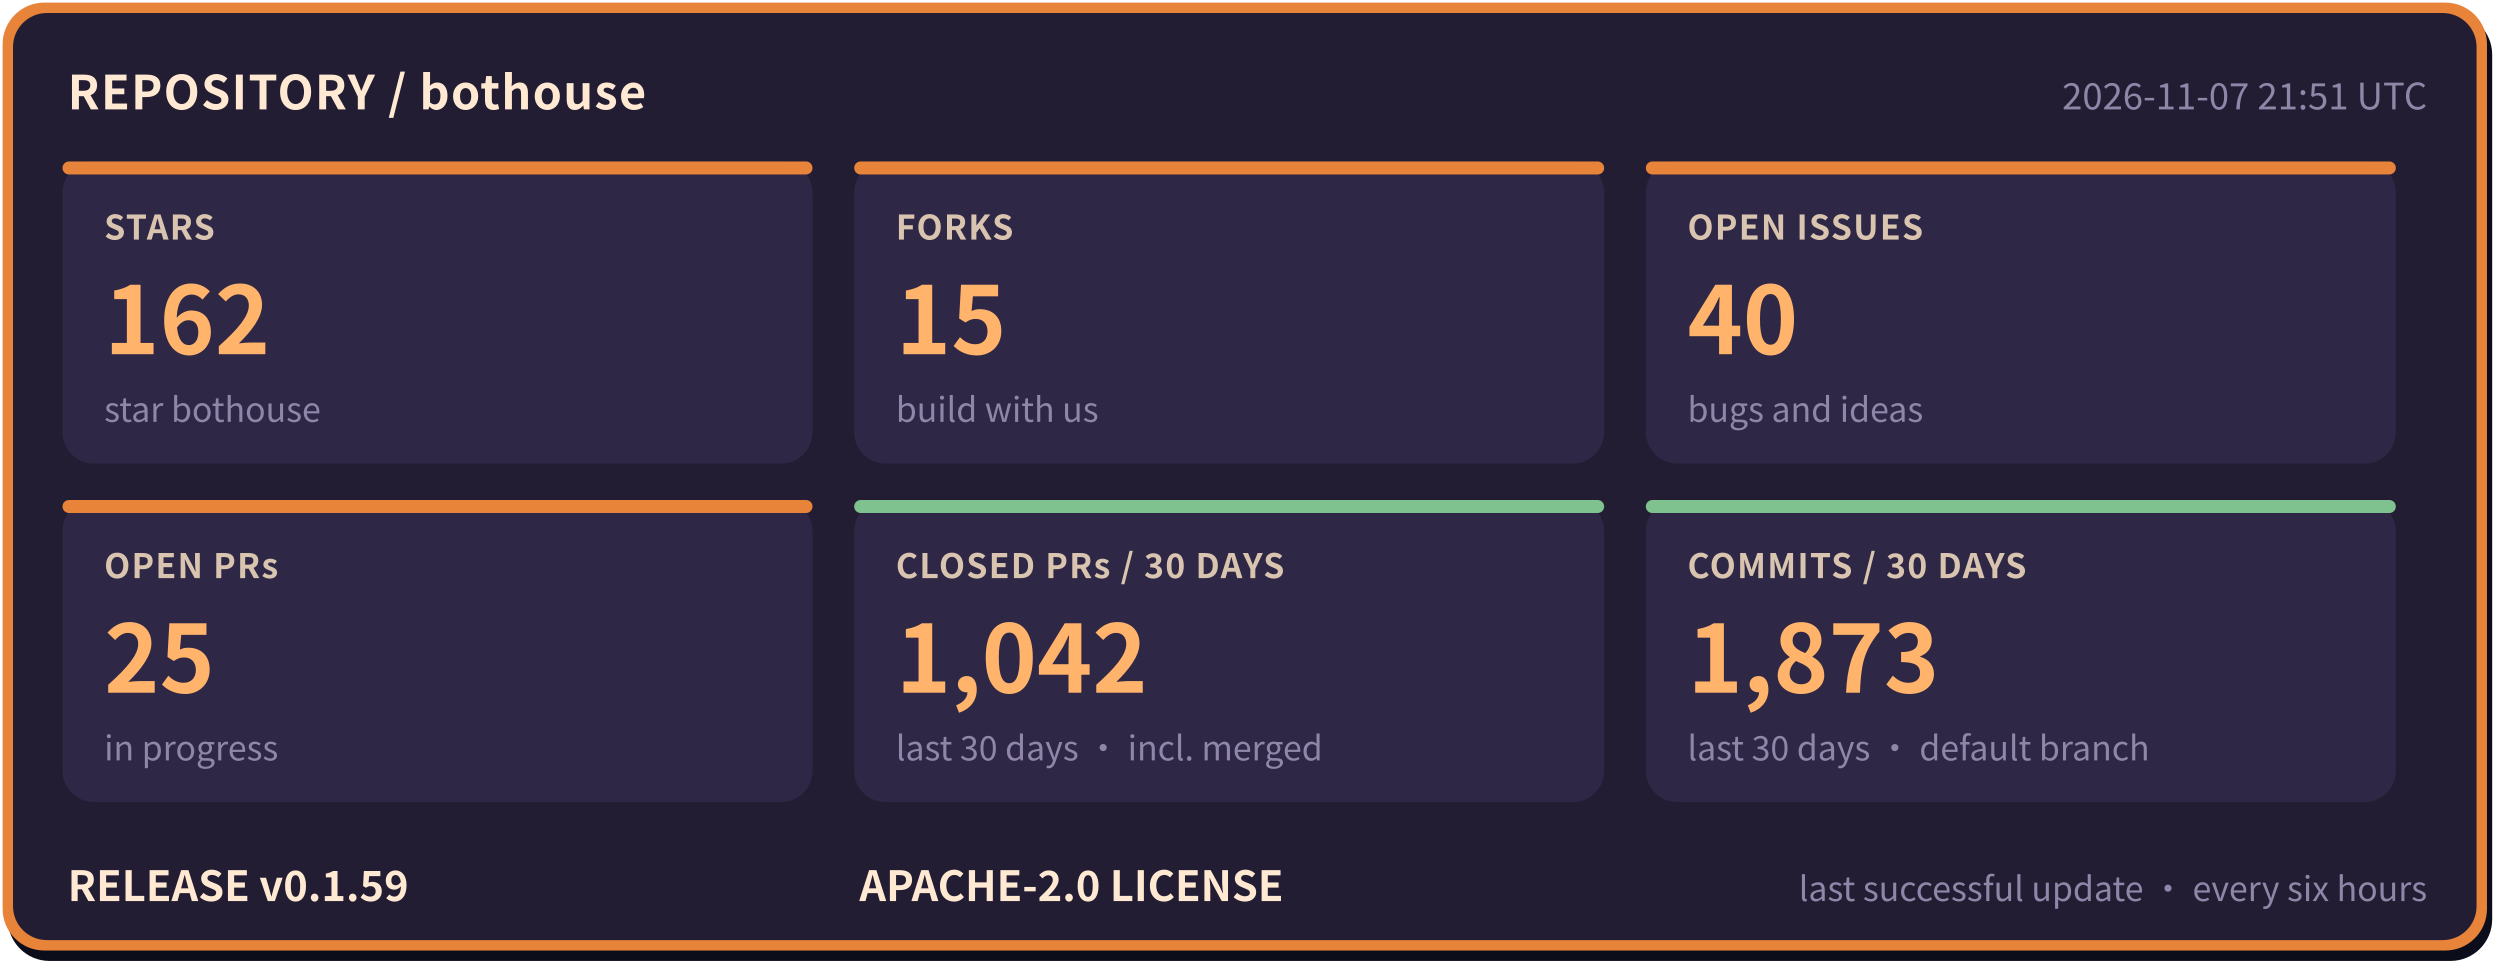
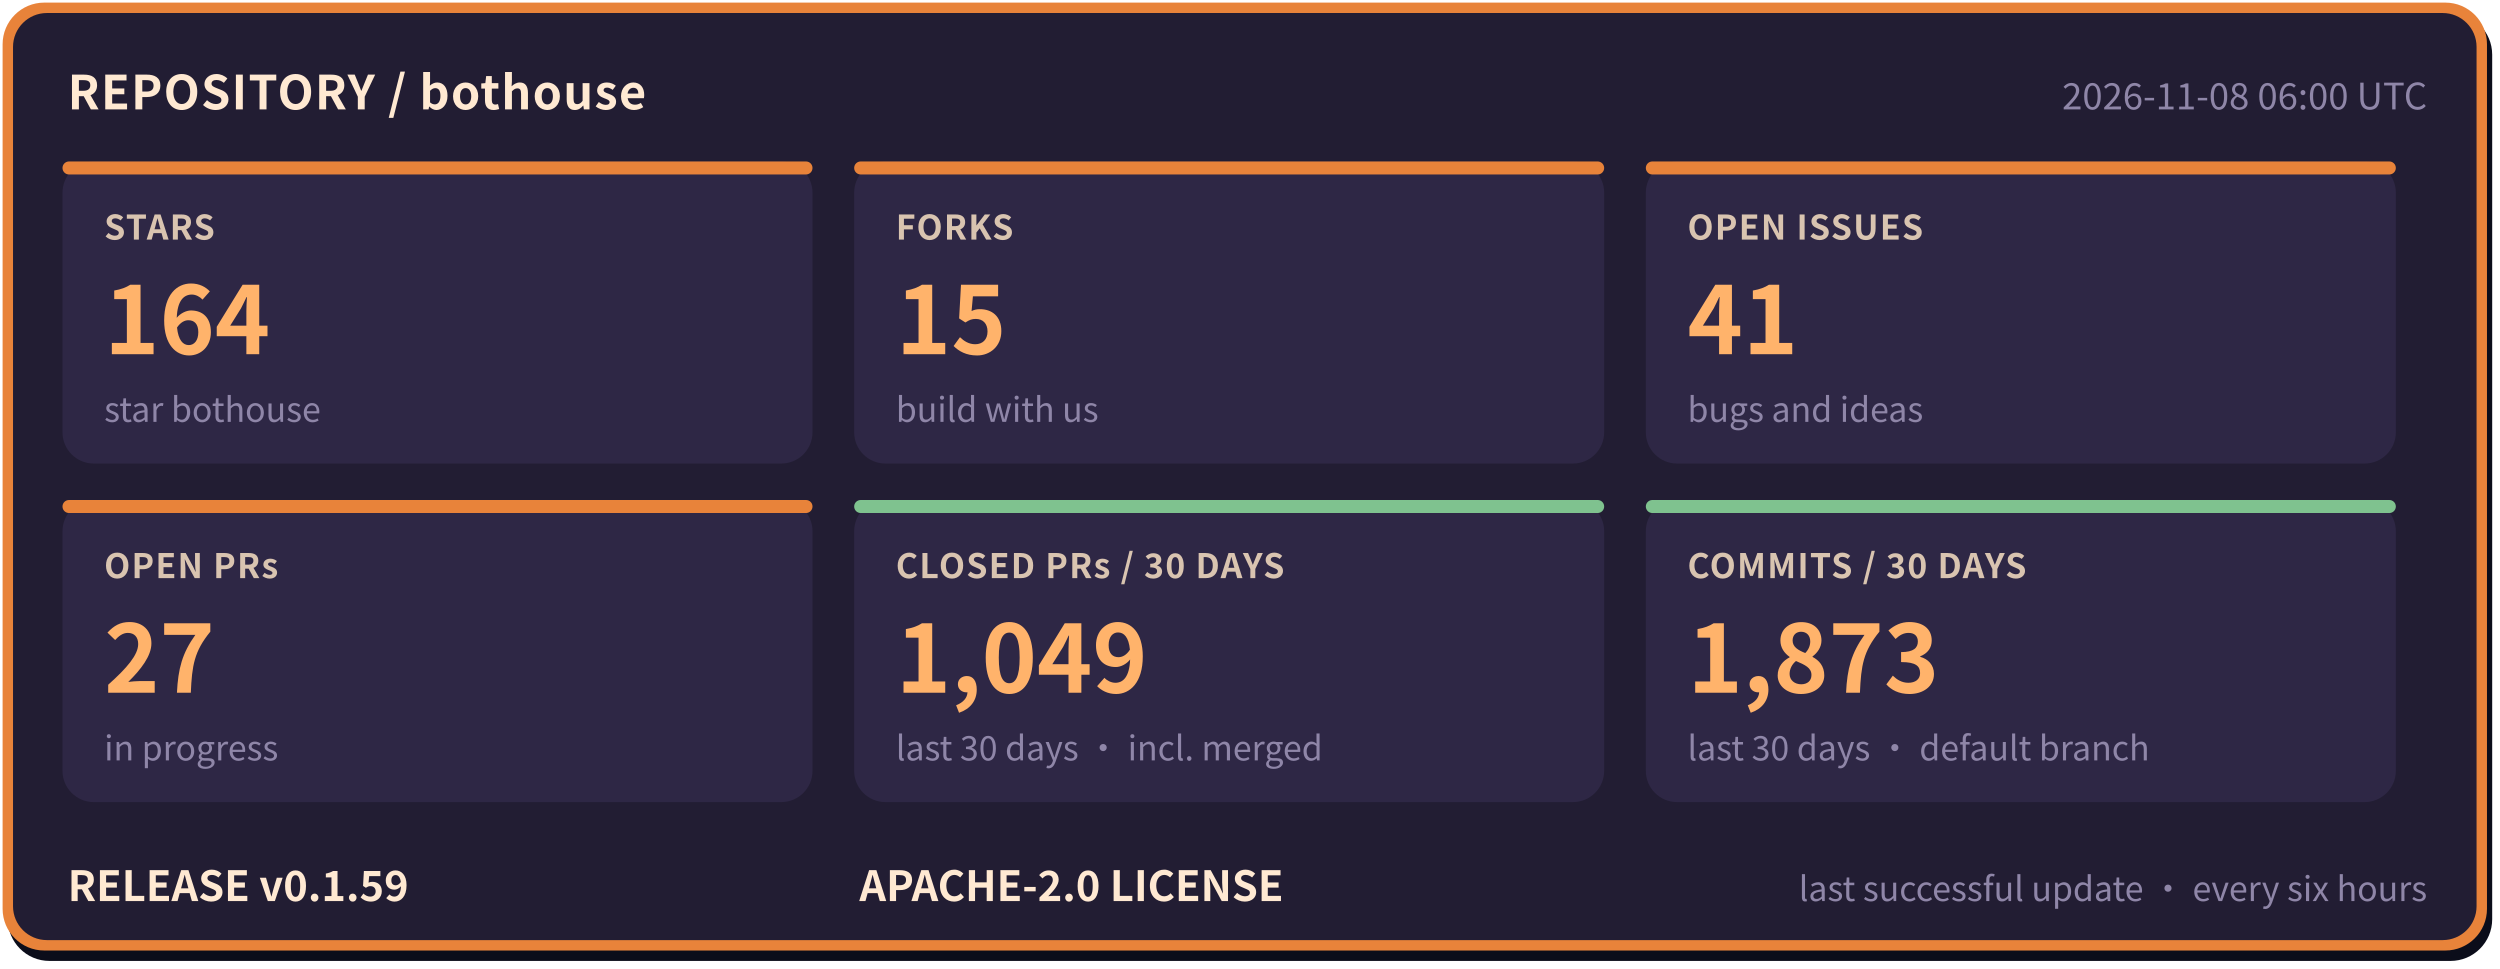
- <svg xmlns="http://www.w3.org/2000/svg" width="960" height="372" viewBox="0 0 960 372" role="img" aria-label="bothouse repository status: STARS 162, FORKS 15, OPEN ISSUES 40, OPEN PRs 25, CLOSED PRs / 30 DAYS 1042, COMMITS / 30 DAYS 1873, RELEASE v0.1.59" font-family="'PingFang SC','Hiragino Sans GB','Microsoft YaHei','Noto Sans CJK SC',-apple-system,'Segoe UI',sans-serif">
+ <svg xmlns="http://www.w3.org/2000/svg" width="960" height="372" viewBox="0 0 960 372" role="img" aria-label="bothouse repository status: STARS 164, FORKS 15, OPEN ISSUES 41, OPEN PRs 27, CLOSED PRs / 30 DAYS 1049, COMMITS / 30 DAYS 1873, RELEASE v0.1.59" font-family="'PingFang SC','Hiragino Sans GB','Microsoft YaHei','Noto Sans CJK SC',-apple-system,'Segoe UI',sans-serif">
  <rect x="3" y="5" width="954" height="364" rx="16" fill="#0b0d1a" />
  <rect x="1" y="1" width="954" height="364" rx="16" fill="#e8833a" />
  <rect x="5" y="5" width="946" height="356" rx="13" fill="#221d33" />
  <text x="26" y="42" font-size="18" font-weight="700" letter-spacing="0.5" fill="#ffe9d2">REPOSITORY / bothouse</text>
-   <text x="932" y="42" font-size="14" fill="#8f86a8" text-anchor="end">2026-11-07 21:51 UTC</text>
+   <text x="932" y="42" font-size="14" fill="#8f86a8" text-anchor="end">2026-11-08 06:00 UTC</text>
  <rect x="24" y="62" width="288" height="116" rx="12" fill="#2e2745" />
  <rect x="24" y="62" width="288" height="5" rx="2.5" fill="#e8833a" />
  <text x="40" y="92" font-size="13" font-weight="600" letter-spacing="0.5" fill="#d9c4b0">STARS</text>
-   <text x="40" y="136" font-size="36" font-weight="800" fill="#ffb36b">162</text>
+   <text x="40" y="136" font-size="36" font-weight="800" fill="#ffb36b">164</text>
  <text x="40" y="162" font-size="13" fill="#8f86a8">star bothouse</text>
  <rect x="328" y="62" width="288" height="116" rx="12" fill="#2e2745" />
  <rect x="328" y="62" width="288" height="5" rx="2.5" fill="#e8833a" />
  <text x="344" y="92" font-size="13" font-weight="600" letter-spacing="0.5" fill="#d9c4b0">FORKS</text>
  <text x="344" y="136" font-size="36" font-weight="800" fill="#ffb36b">15</text>
  <text x="344" y="162" font-size="13" fill="#8f86a8">build with us</text>
  <rect x="632" y="62" width="288" height="116" rx="12" fill="#2e2745" />
  <rect x="632" y="62" width="288" height="5" rx="2.5" fill="#e8833a" />
  <text x="648" y="92" font-size="13" font-weight="600" letter-spacing="0.5" fill="#d9c4b0">OPEN ISSUES</text>
-   <text x="648" y="136" font-size="36" font-weight="800" fill="#ffb36b">40</text>
+   <text x="648" y="136" font-size="36" font-weight="800" fill="#ffb36b">41</text>
  <text x="648" y="162" font-size="13" fill="#8f86a8">bugs and ideas</text>
  <rect x="24" y="192" width="288" height="116" rx="12" fill="#2e2745" />
  <rect x="24" y="192" width="288" height="5" rx="2.5" fill="#e8833a" />
  <text x="40" y="222" font-size="13" font-weight="600" letter-spacing="0.5" fill="#d9c4b0">OPEN PRs</text>
-   <text x="40" y="266" font-size="36" font-weight="800" fill="#ffb36b">25</text>
+   <text x="40" y="266" font-size="36" font-weight="800" fill="#ffb36b">27</text>
  <text x="40" y="292" font-size="13" fill="#8f86a8">in progress</text>
  <rect x="328" y="192" width="288" height="116" rx="12" fill="#2e2745" />
  <rect x="328" y="192" width="288" height="5" rx="2.5" fill="#7fc28f" />
  <text x="344" y="222" font-size="13" font-weight="600" letter-spacing="0.5" fill="#d9c4b0">CLOSED PRs / 30 DAYS</text>
-   <text x="344" y="266" font-size="36" font-weight="800" fill="#ffb36b">1,042</text>
+   <text x="344" y="266" font-size="36" font-weight="800" fill="#ffb36b">1,049</text>
  <text x="344" y="292" font-size="13" fill="#8f86a8">last 30 days · incl. merged</text>
  <rect x="632" y="192" width="288" height="116" rx="12" fill="#2e2745" />
  <rect x="632" y="192" width="288" height="5" rx="2.5" fill="#7fc28f" />
  <text x="648" y="222" font-size="13" font-weight="600" letter-spacing="0.5" fill="#d9c4b0">COMMITS / 30 DAYS</text>
  <text x="648" y="266" font-size="36" font-weight="800" fill="#ffb36b">1,873</text>
  <text x="648" y="292" font-size="13" fill="#8f86a8">last 30 days · default branch</text>
  <text x="26" y="346" font-size="16" font-weight="700" fill="#ffe9d2">RELEASE v0.1.59</text>
  <text x="330" y="346" font-size="16" font-weight="700" fill="#ffe9d2">APACHE-2.0 LICENSE</text>
  <text x="932" y="346" font-size="13" fill="#8f86a8" text-anchor="end">last successful update · every six hours</text>
</svg>
